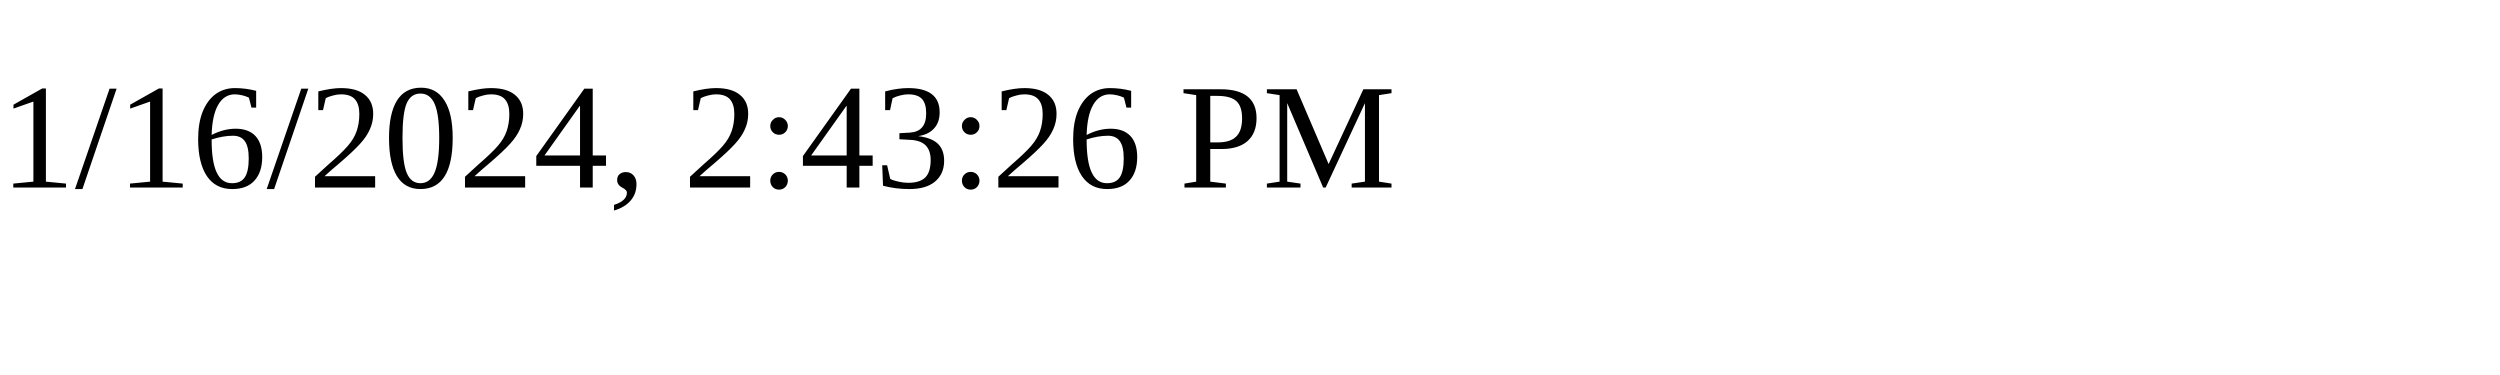
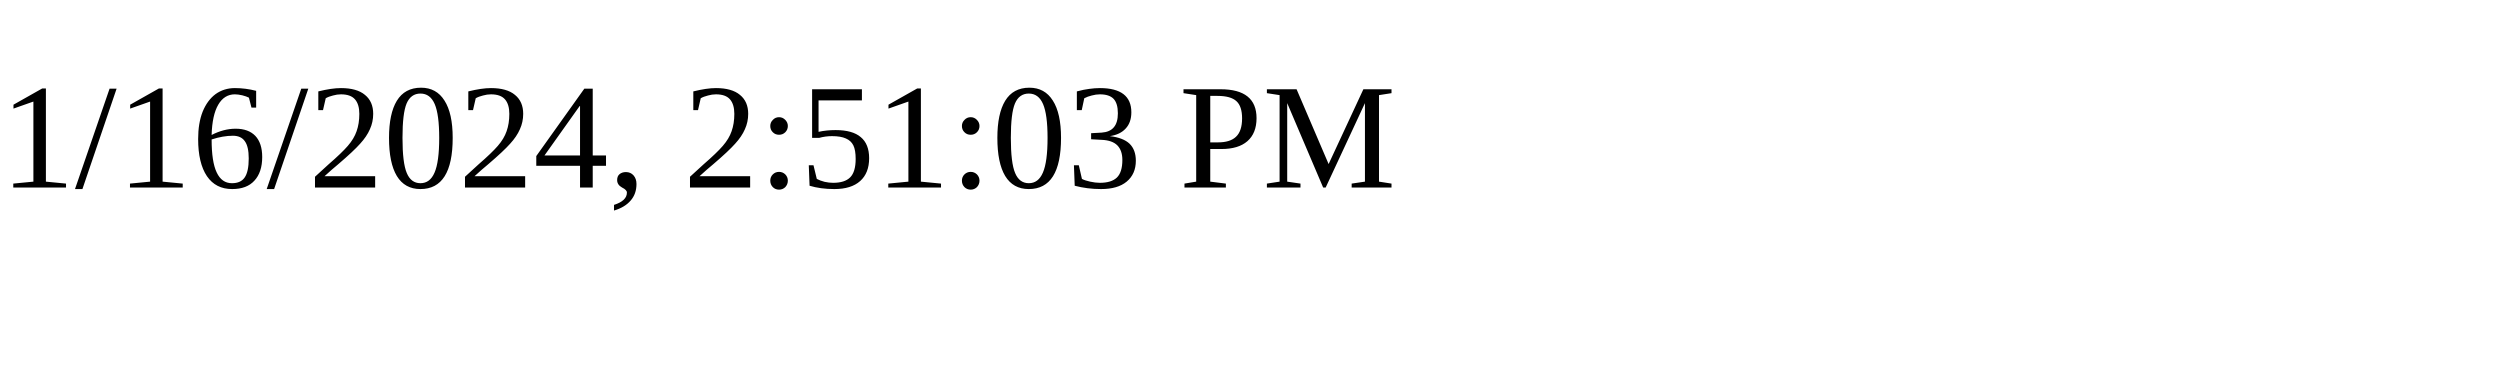
<svg xmlns="http://www.w3.org/2000/svg" height="30" width="200">
-   <text x="0" y="15">1/16/2024, 2:43:26 PM</text>
+   <text x="0" y="15">1/16/2024, 2:51:03 PM</text>
</svg>
